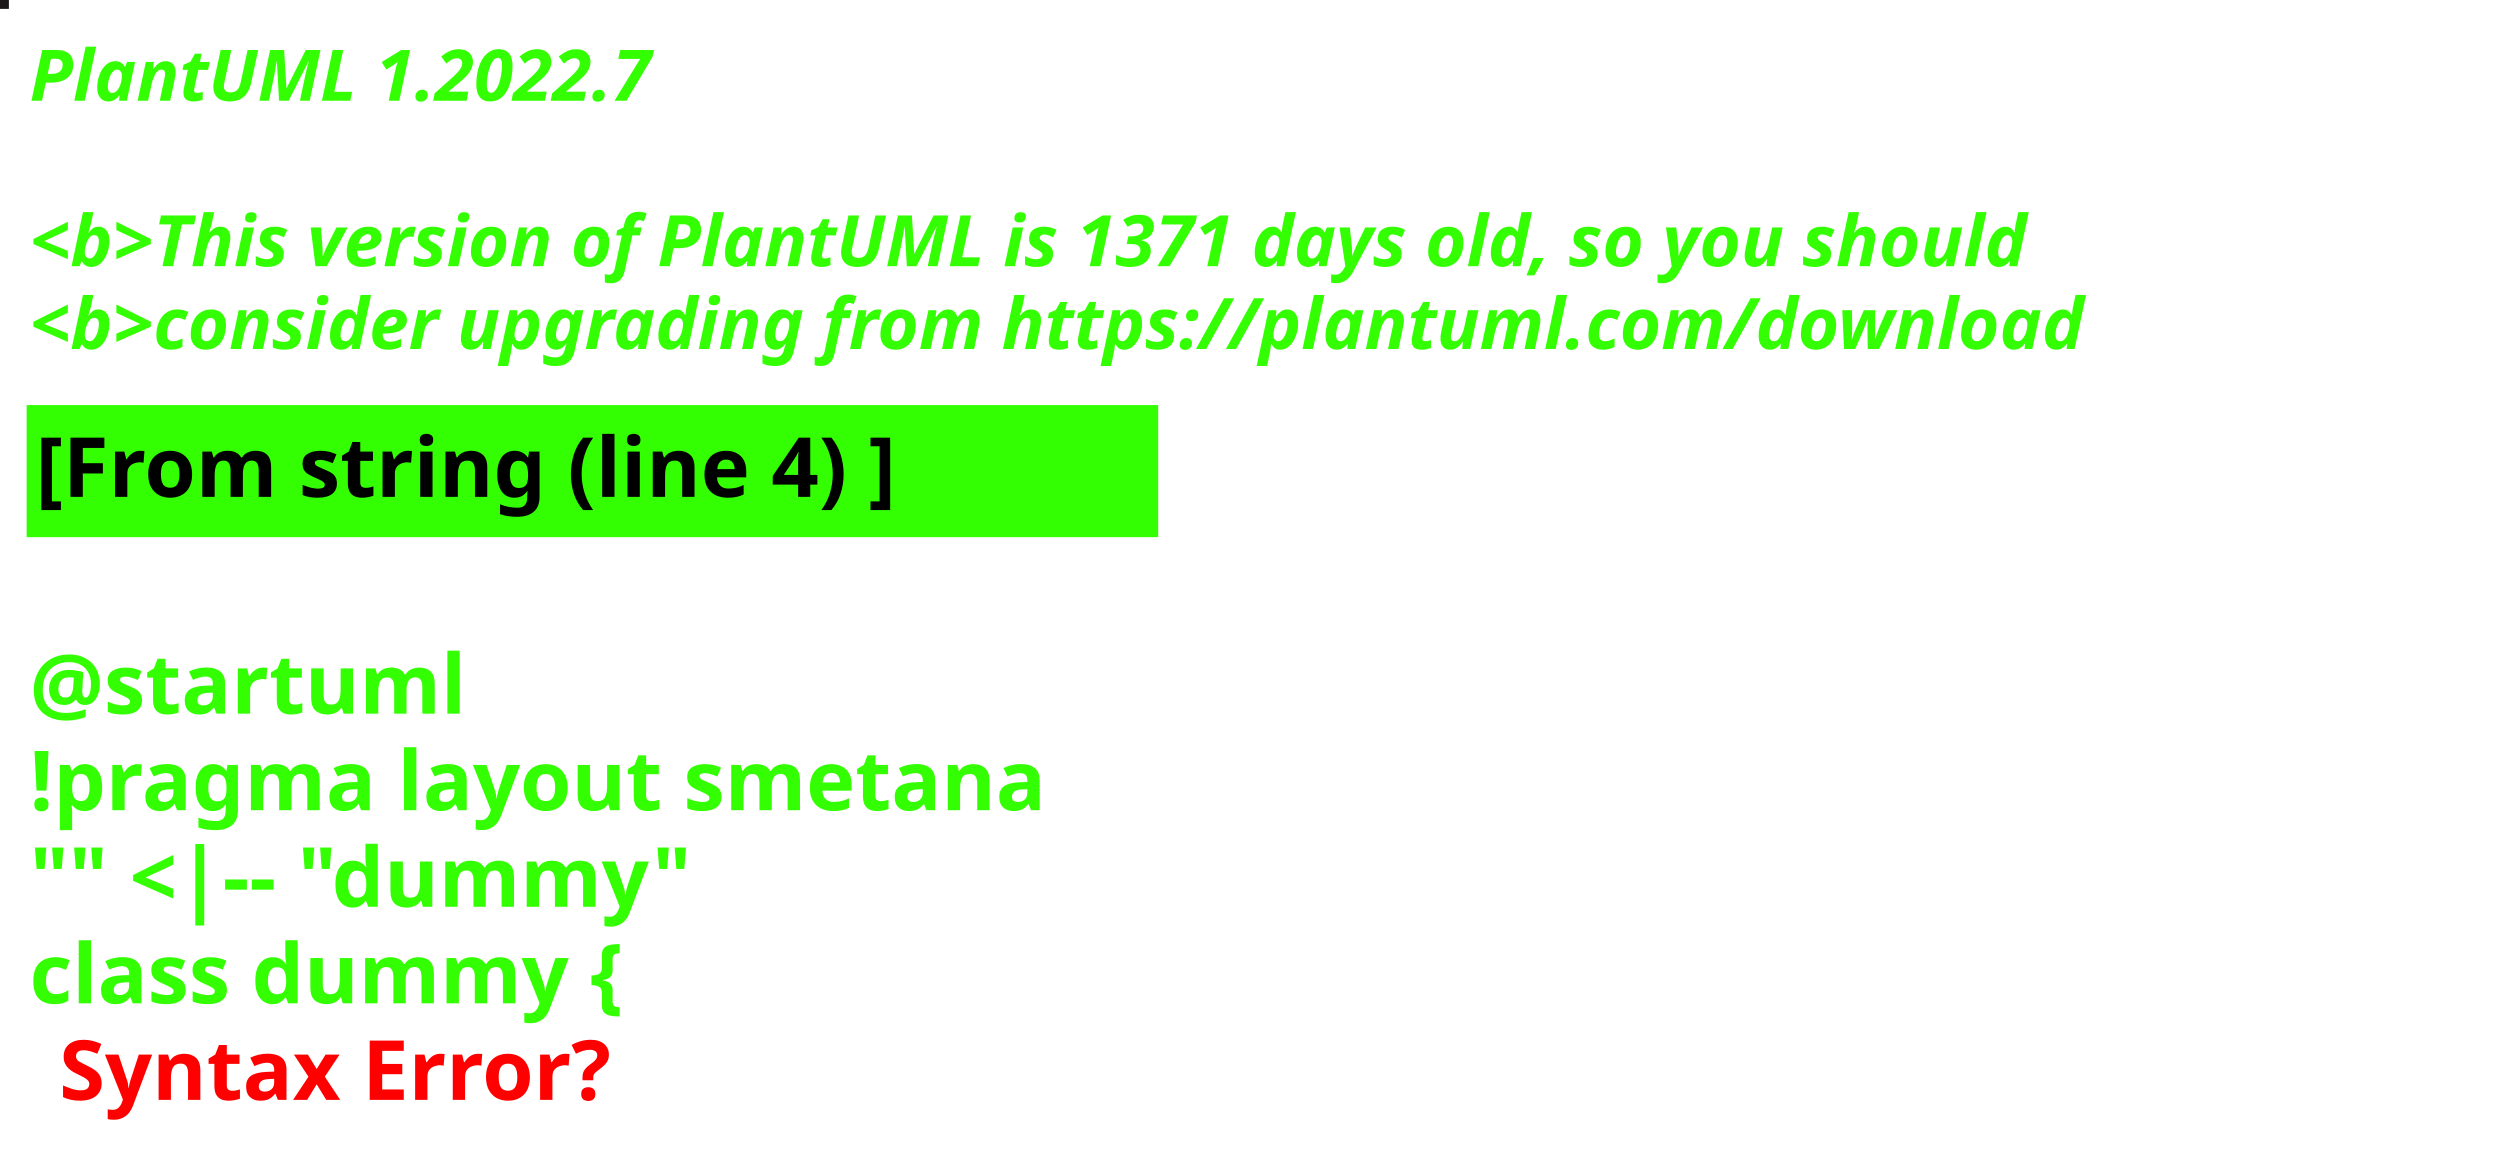
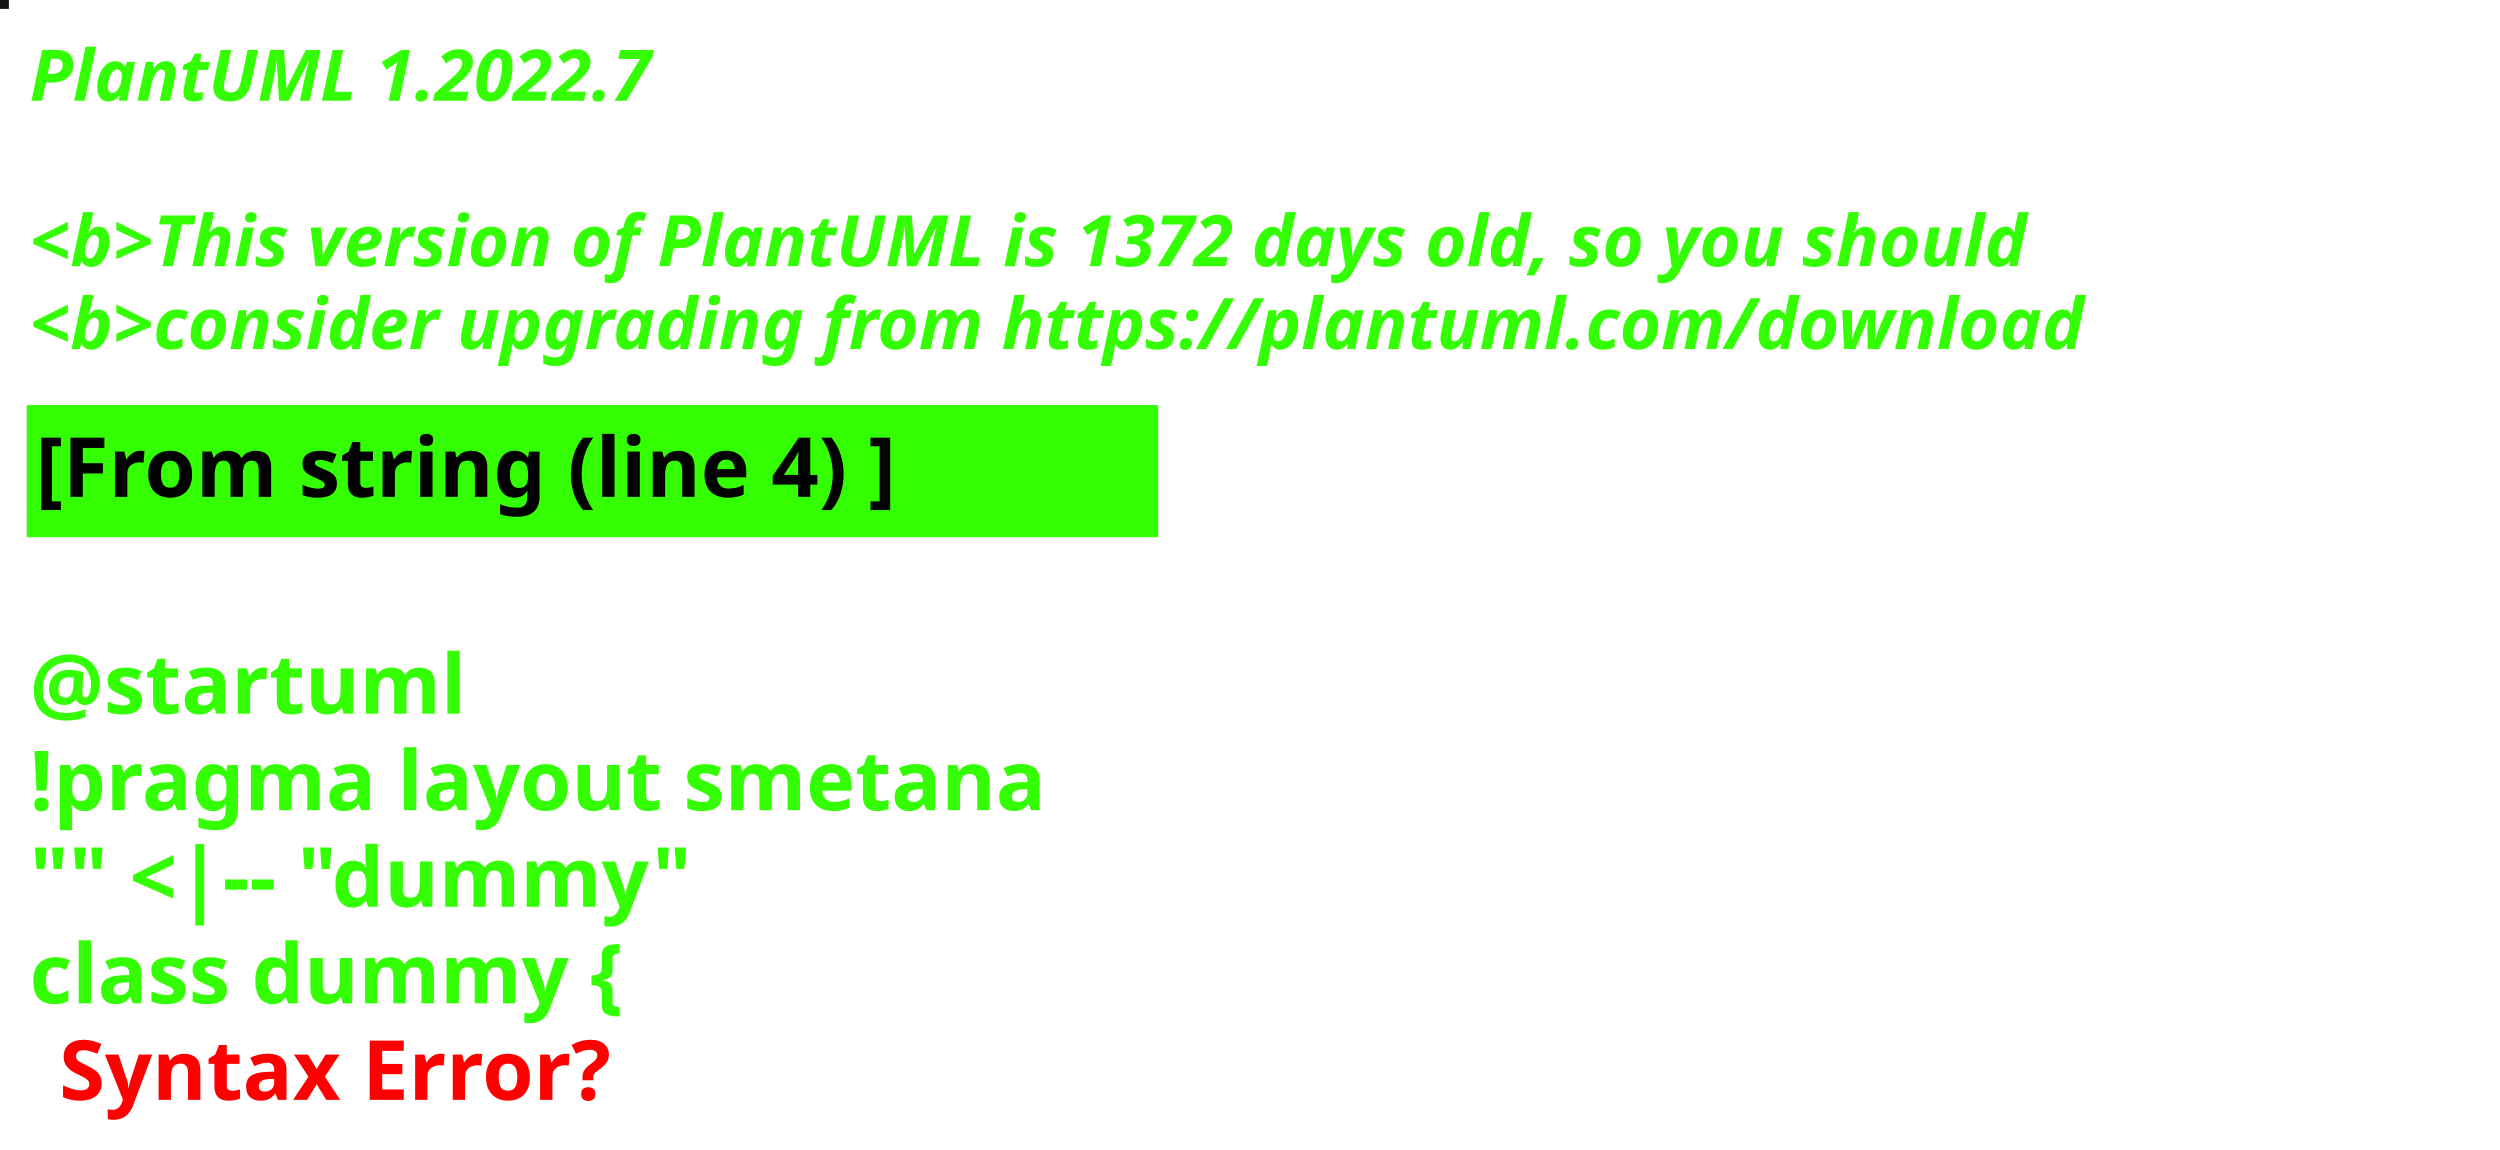
<svg xmlns="http://www.w3.org/2000/svg" contentStyleType="text/css" height="194px" preserveAspectRatio="none" style="width:422px;height:194px;background:#000000;" version="1.1" viewBox="0 0 422 194" width="422px" zoomAndPan="magnify">
  <defs />
  <g>
-     <rect fill="#1B1919" height="1" style="stroke:#1B1919;stroke-width:1.0;" width="1" x="0" y="0" />
+     <rect fill="#151519" height="1" style="stroke:#151519;stroke-width:1.0;" width="1" x="0" y="0" />
    <text fill="#33FF02" font-family="sans-serif" font-size="12" font-style="italic" font-weight="bold" lengthAdjust="spacing" textLength="127" x="5" y="17">PlantUML 1.2022.7</text>
    <text fill="#33FF02" font-family="sans-serif" font-size="12" font-style="italic" font-weight="bold" lengthAdjust="spacing" textLength="4" x="5" y="30.969"> </text>
-     <text fill="#33FF02" font-family="sans-serif" font-size="12" font-style="italic" font-weight="bold" lengthAdjust="spacing" textLength="407" x="5" y="44.938">&lt;b&gt;This version of PlantUML is 1371 days old, so you should</text>
+     <text fill="#33FF02" font-family="sans-serif" font-size="12" font-style="italic" font-weight="bold" lengthAdjust="spacing" textLength="407" x="5" y="44.938">&lt;b&gt;This version of PlantUML is 1372 days old, so you should</text>
    <text fill="#33FF02" font-family="sans-serif" font-size="12" font-style="italic" font-weight="bold" lengthAdjust="spacing" textLength="408" x="5" y="58.906">&lt;b&gt;consider upgrading from https://plantuml.com/download</text>
    <rect fill="#33FF02" height="21.297" style="stroke:#33FF02;stroke-width:1.0;" width="190" x="5" y="68.875" />
    <text fill="#000000" font-family="sans-serif" font-size="14" font-weight="bold" lengthAdjust="spacing" textLength="168" x="6" y="83.875">[From string (line 4) ]</text>
    <text fill="#33FF02" font-family="sans-serif" font-size="14" font-weight="bold" lengthAdjust="spacing" textLength="5" x="5" y="104.172"> </text>
    <text fill="#33FF02" font-family="sans-serif" font-size="14" font-weight="bold" lengthAdjust="spacing" textLength="79" x="5" y="120.469">@startuml</text>
    <text fill="#33FF02" font-family="sans-serif" font-size="14" font-weight="bold" lengthAdjust="spacing" textLength="190" x="5" y="136.766">!pragma layout smetana</text>
    <text fill="#33FF02" font-family="sans-serif" font-size="14" font-weight="bold" lengthAdjust="spacing" textLength="124" x="5" y="153.062">"" &lt;|-- "dummy"</text>
    <text fill="#33FF02" font-family="sans-serif" font-size="14" font-weight="bold" lengthAdjust="spacing" text-decoration="wavy underline" textLength="117" x="5" y="169.359">class dummy {</text>
    <text fill="#FF0000" font-family="sans-serif" font-size="14" font-weight="bold" lengthAdjust="spacing" textLength="106" x="10" y="185.656">Syntax Error?</text>
  </g>
</svg>
